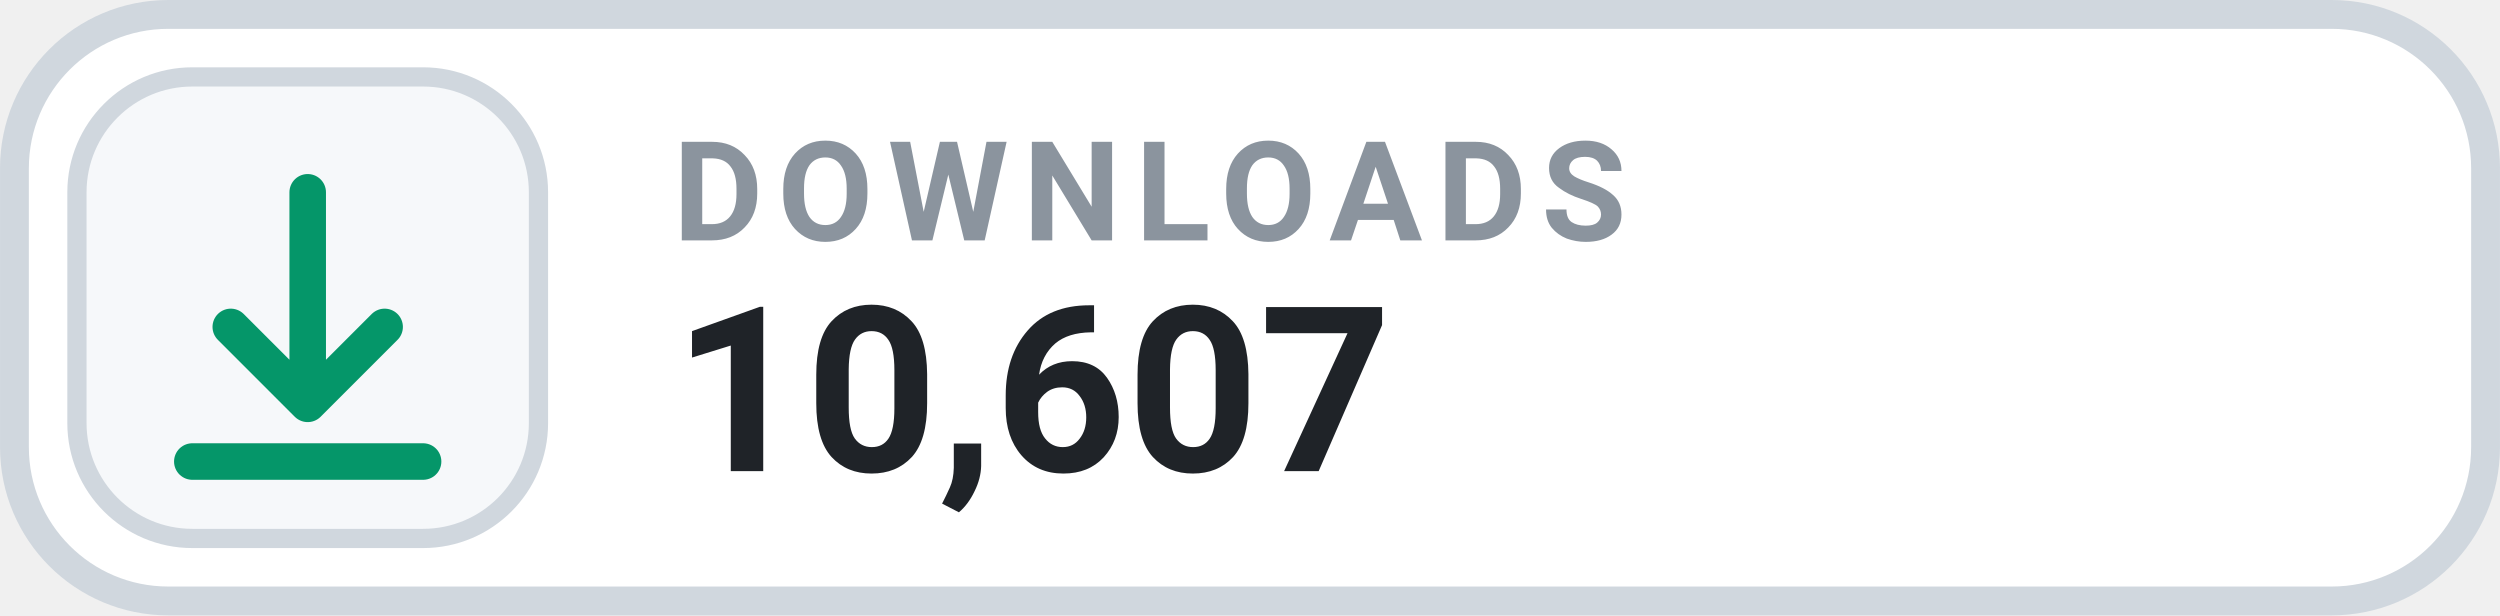
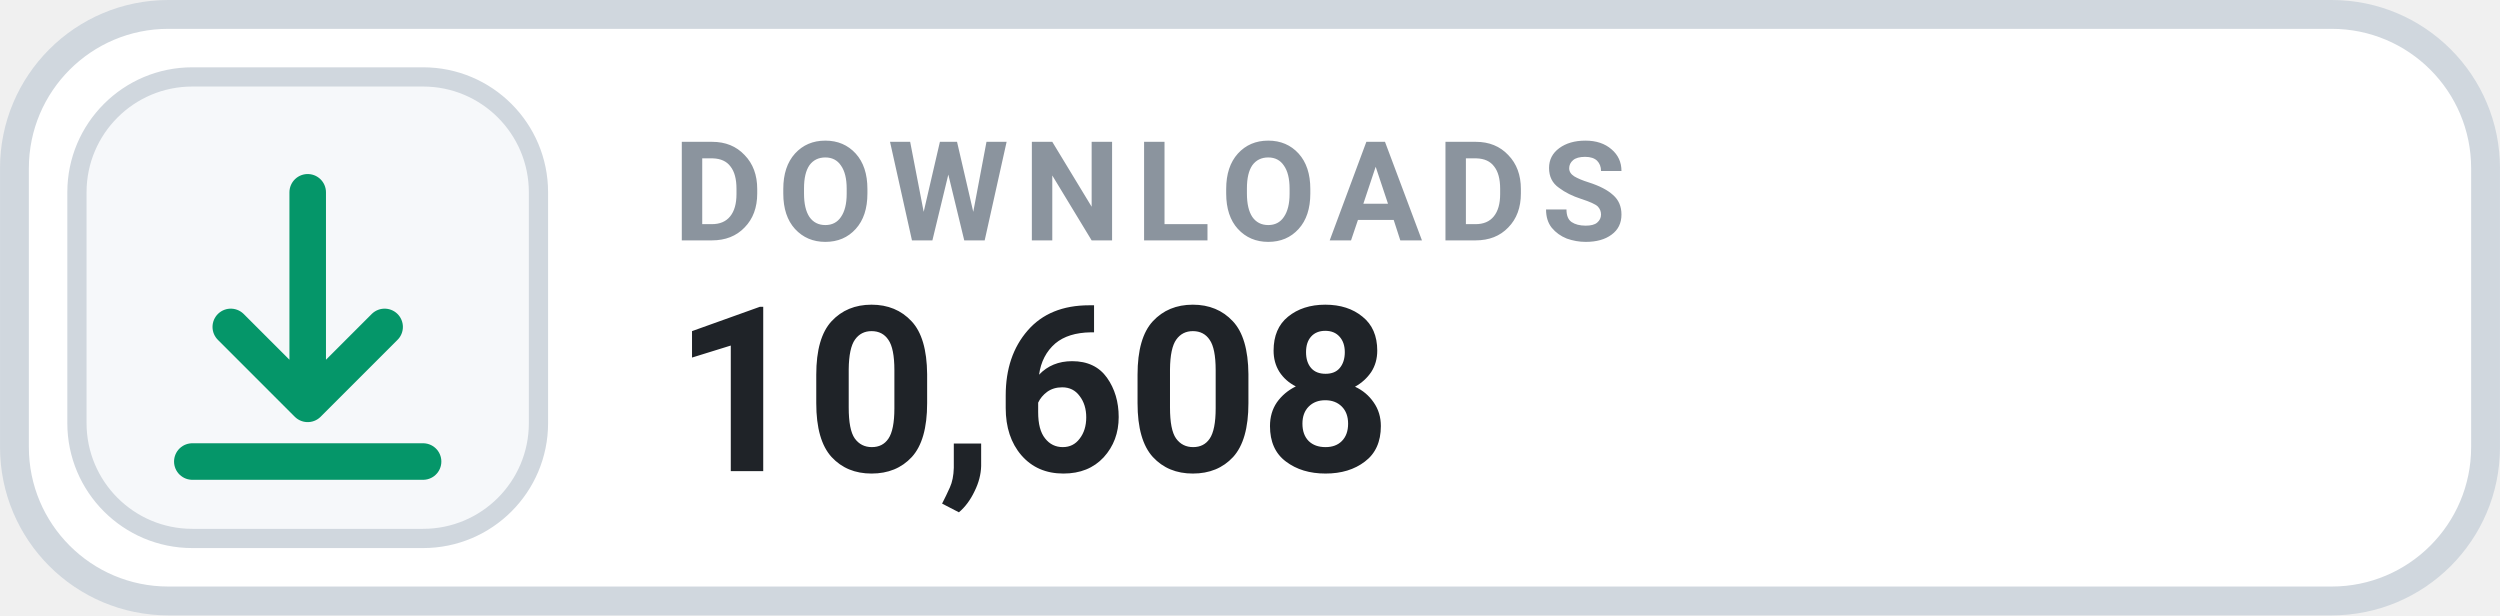
- <svg xmlns="http://www.w3.org/2000/svg" width="126" height="31.015" viewBox="0 0 130 32" role="img" aria-label="DOWNLOADS 10,607">
+ <svg xmlns="http://www.w3.org/2000/svg" width="126" height="31.015" viewBox="0 0 130 32" role="img" aria-label="DOWNLOADS 10,608">
  <rect x=".75" y=".75" width="128.5" height="30.5" rx="8" fill="#FFFFFF" stroke="#D0D7DE" stroke-width="1.5" />
  <rect x="4" y="4" width="24" height="24" rx="6" fill="#F6F8FA" stroke="#D0D7DE" stroke-width="1" />
  <g transform="translate(16 16)" style="color:#059669;">
    <path d="M0 -6 v11 m0 0 l4 -4 m-4 4 l-4 -4 M-6 8 h12" fill="none" stroke="currentColor" stroke-width="1.9" stroke-linecap="round" stroke-linejoin="round" />
  </g>
  <text x="35" y="12.5" fill="#8B949E" font-family="-apple-system,BlinkMacSystemFont,'Segoe UI',Roboto,Helvetica,Arial,sans-serif" font-size="7.2" font-weight="700" letter-spacing=".75">DOWNLOADS</text>
-   <text x="35" y="24.5" fill="#1F2328" font-family="-apple-system,BlinkMacSystemFont,'Segoe UI',Roboto,Helvetica,Arial,sans-serif" font-size="12" font-weight="700">10,607</text>
+   <text x="35" y="24.5" fill="#1F2328" font-family="-apple-system,BlinkMacSystemFont,'Segoe UI',Roboto,Helvetica,Arial,sans-serif" font-size="12" font-weight="700">10,608</text>
</svg>
